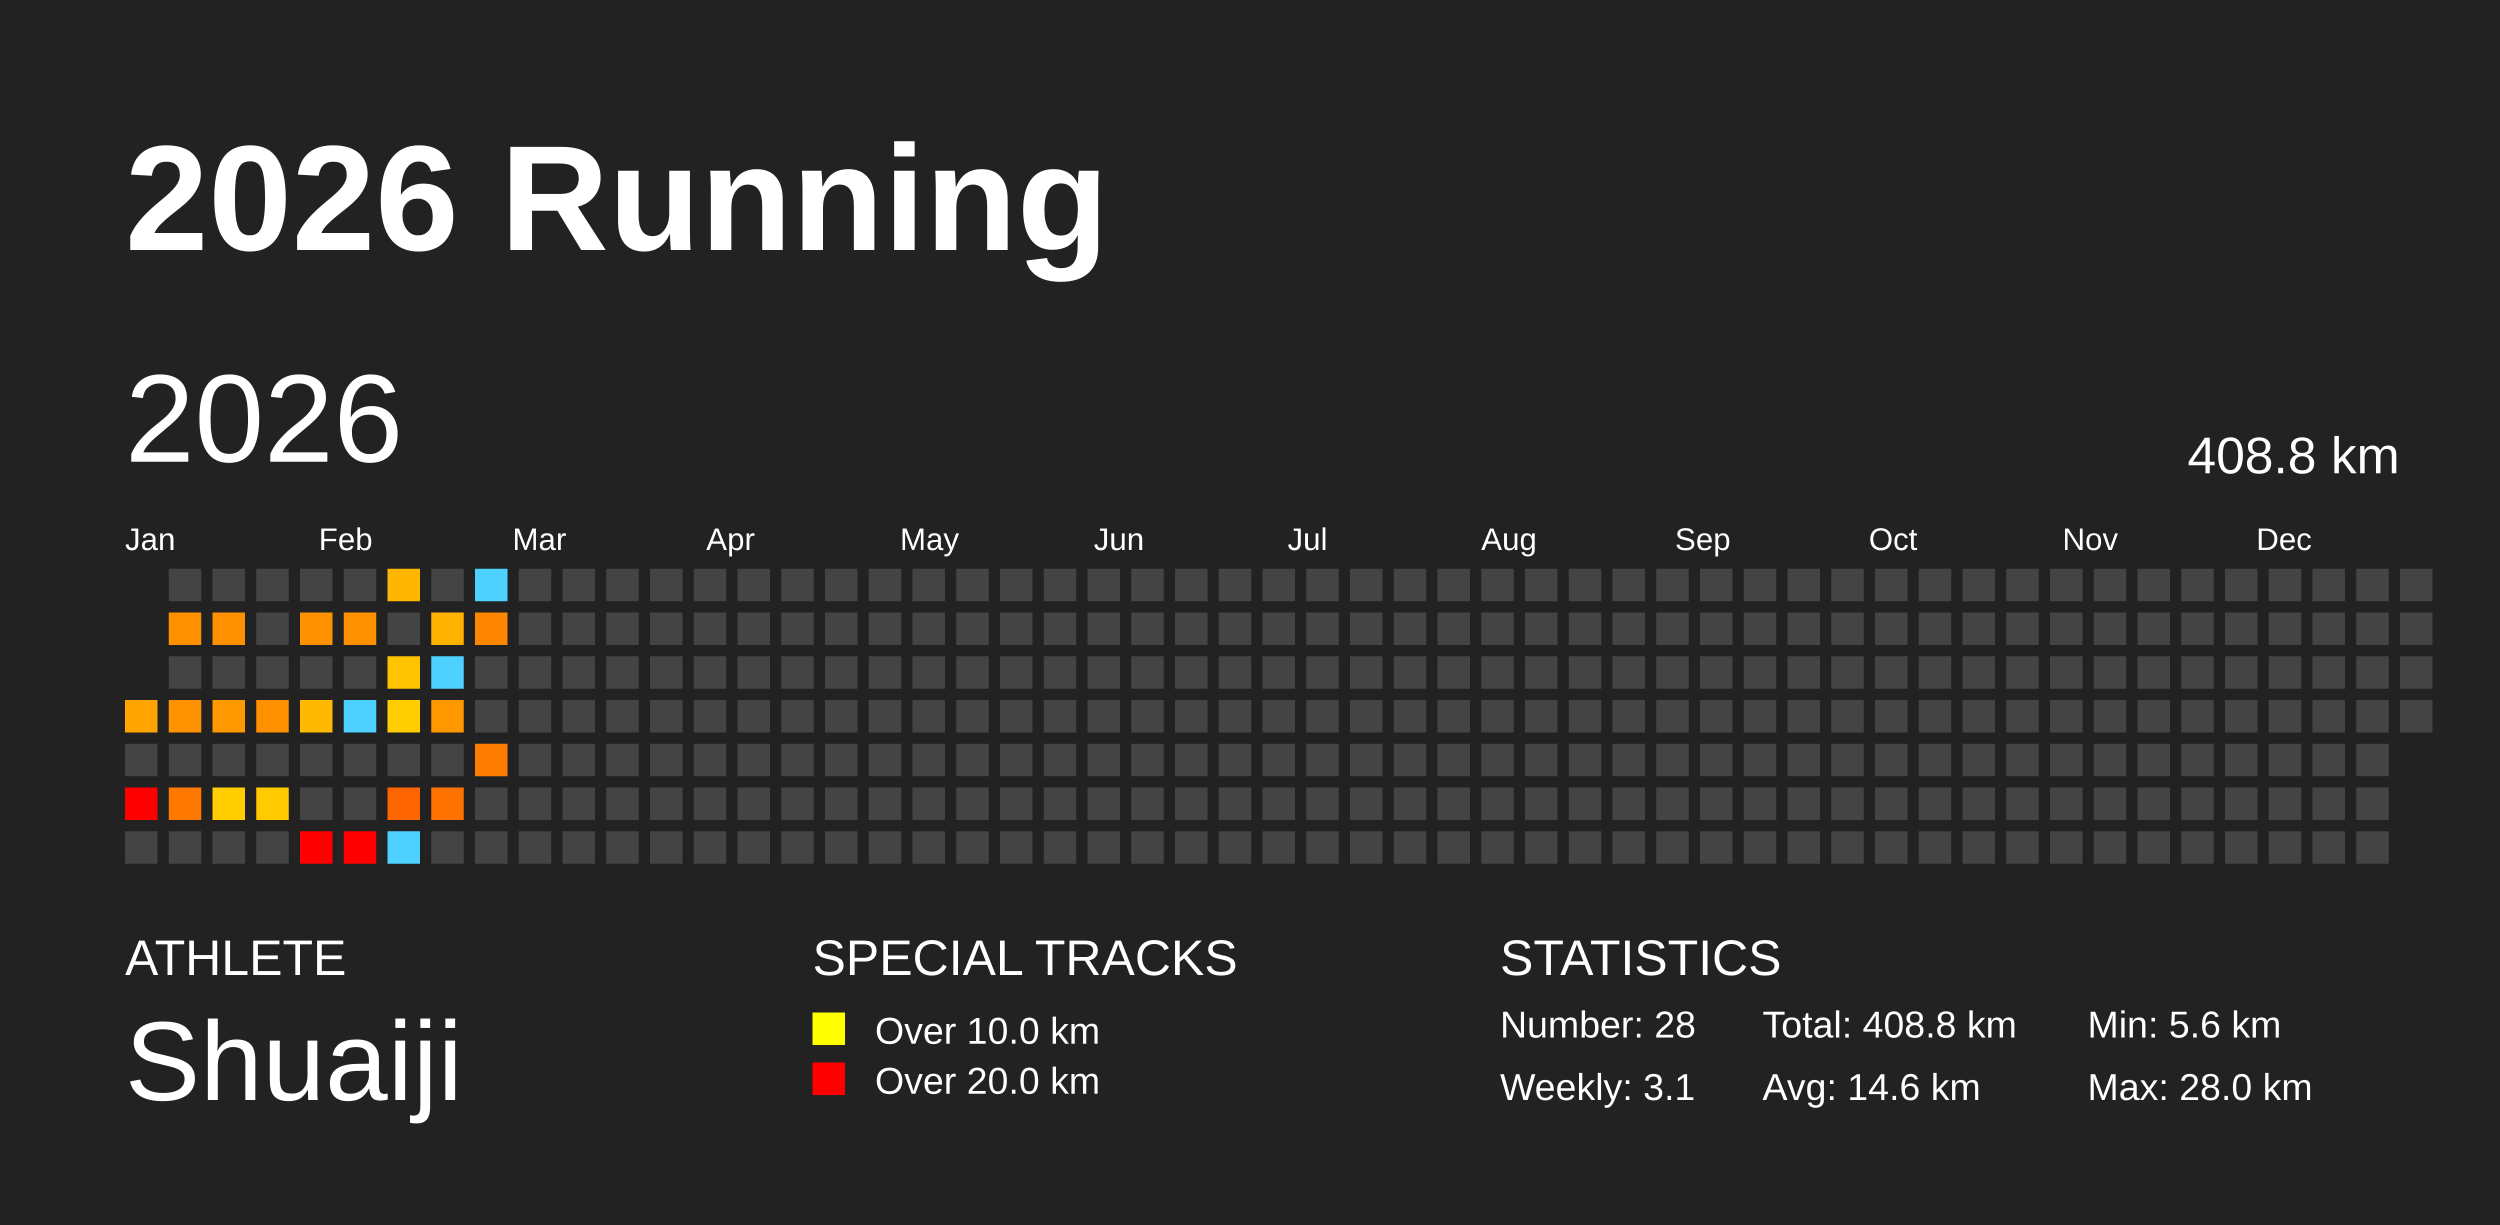
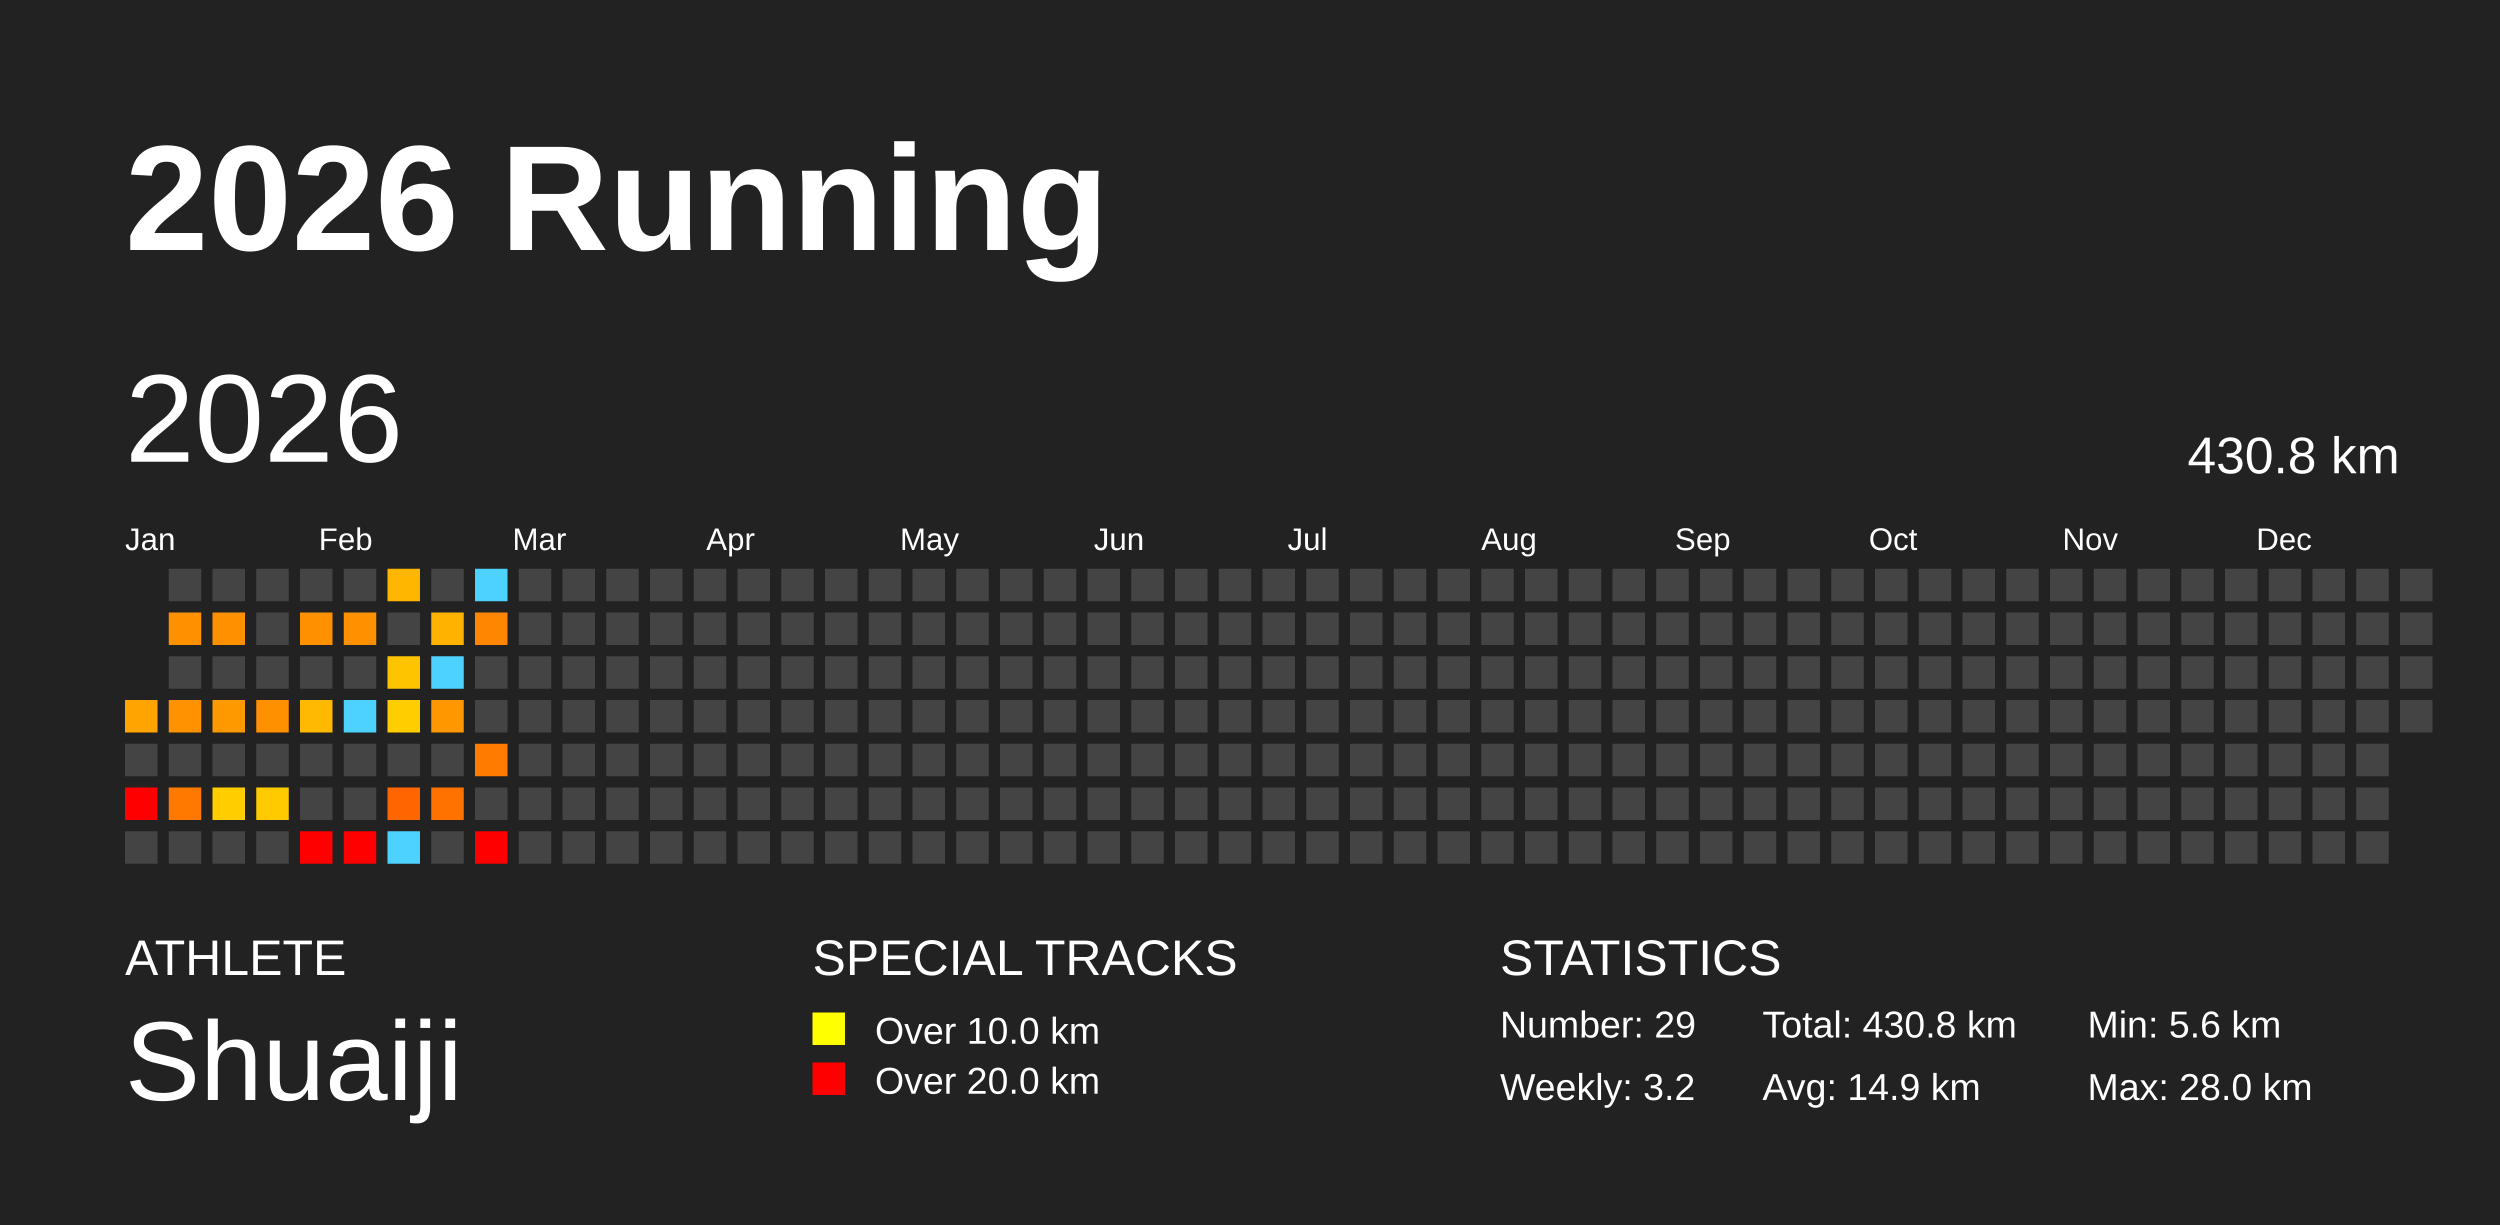
<svg xmlns="http://www.w3.org/2000/svg" baseProfile="full" height="98mm" version="1.1" viewBox="0,0,200,98" width="200mm">
  <defs />
  <rect fill="#222222" height="98" width="200" x="0" y="0" />
  <text fill="#FFFFFF" style="font-size:12px; font-family:Arial; font-weight:bold;" x="10" y="20">2026 Running</text>
  <text fill="#FFFFFF" style="font-size:4px; font-family:Arial" x="10" y="78">ATHLETE</text>
  <text fill="#FFFFFF" style="font-size:9px; font-family:Arial" x="10" y="88">Shuaiji</text>
  <text fill="#FFFFFF" style="font-size:4px; font-family:Arial" x="65" y="78">SPECIAL TRACKS</text>
  <rect fill="yellow" height="2.6" width="2.6" x="65" y="81" />
  <text fill="#FFFFFF" style="font-size:3px; font-family:Arial" x="70" y="83.5">Over 10.0 km</text>
  <rect fill="red" height="2.6" width="2.6" x="65" y="85" />
  <text fill="#FFFFFF" style="font-size:3px; font-family:Arial" x="70" y="87.5">Over 20.0 km</text>
  <text fill="#FFFFFF" style="font-size:4px; font-family:Arial" x="120" y="78">STATISTICS</text>
-   <text fill="#FFFFFF" style="font-size:3px; font-family:Arial" x="120" y="83">Number: 28</text>
-   <text fill="#FFFFFF" style="font-size:3px; font-family:Arial" x="120" y="88">Weekly: 3.1</text>
-   <text fill="#FFFFFF" style="font-size:3px; font-family:Arial" x="141" y="83">Total: 408.8 km</text>
-   <text fill="#FFFFFF" style="font-size:3px; font-family:Arial" x="141" y="88">Avg: 14.6 km</text>
+   <text fill="#FFFFFF" style="font-size:3px; font-family:Arial" x="120" y="83">Number: 29</text>
+   <text fill="#FFFFFF" style="font-size:3px; font-family:Arial" x="120" y="88">Weekly: 3.2</text>
+   <text fill="#FFFFFF" style="font-size:3px; font-family:Arial" x="141" y="83">Total: 430.8 km</text>
+   <text fill="#FFFFFF" style="font-size:3px; font-family:Arial" x="141" y="88">Avg: 14.9 km</text>
  <text fill="#FFFFFF" style="font-size:3px; font-family:Arial" x="167" y="83">Min: 5.6 km</text>
  <text fill="#FFFFFF" style="font-size:3px; font-family:Arial" x="167" y="88">Max: 28.0 km</text>
  <text dominant-baseline="hanging" fill="#FFFFFF" style="font-size:10.0px; font-family:Arial;" x="10" y="30">2026</text>
-   <text dominant-baseline="hanging" fill="#FFFFFF" style="font-size:4.125px; font-family:Arial;" x="175" y="35">408.8 km</text>
+   <text dominant-baseline="hanging" fill="#FFFFFF" style="font-size:4.125px; font-family:Arial;" x="175" y="35">430.8 km</text>
  <text fill="#FFFFFF" style="font-size:2.5px; font-family:Arial" x="10.0" y="44">Jan</text>
  <text fill="#FFFFFF" style="font-size:2.5px; font-family:Arial" x="25.5" y="44">Feb</text>
  <text fill="#FFFFFF" style="font-size:2.5px; font-family:Arial" x="41.0" y="44">Mar</text>
  <text fill="#FFFFFF" style="font-size:2.5px; font-family:Arial" x="56.5" y="44">Apr</text>
  <text fill="#FFFFFF" style="font-size:2.5px; font-family:Arial" x="72.0" y="44">May</text>
  <text fill="#FFFFFF" style="font-size:2.5px; font-family:Arial" x="87.5" y="44">Jun</text>
  <text fill="#FFFFFF" style="font-size:2.5px; font-family:Arial" x="103.0" y="44">Jul</text>
  <text fill="#FFFFFF" style="font-size:2.5px; font-family:Arial" x="118.5" y="44">Aug</text>
  <text fill="#FFFFFF" style="font-size:2.5px; font-family:Arial" x="134.0" y="44">Sep</text>
  <text fill="#FFFFFF" style="font-size:2.5px; font-family:Arial" x="149.5" y="44">Oct</text>
  <text fill="#FFFFFF" style="font-size:2.5px; font-family:Arial" x="165.0" y="44">Nov</text>
  <text fill="#FFFFFF" style="font-size:2.5px; font-family:Arial" x="180.5" y="44">Dec</text>
  <rect fill="#ffa400" height="2.6" width="2.6" x="10.0" y="56.0" />
  <rect fill="#444444" height="2.6" width="2.6" x="10.0" y="59.5" />
  <rect fill="red" height="2.6" width="2.6" x="10.0" y="63.0" />
  <rect fill="#444444" height="2.6" width="2.6" x="10.0" y="66.5" />
  <rect fill="#444444" height="2.6" width="2.6" x="13.5" y="45.5" />
  <rect fill="#ff9000" height="2.6" width="2.6" x="13.5" y="49.0" />
  <rect fill="#444444" height="2.6" width="2.6" x="13.5" y="52.5" />
  <rect fill="#ff9200" height="2.6" width="2.6" x="13.5" y="56.0" />
  <rect fill="#444444" height="2.6" width="2.6" x="13.5" y="59.5" />
  <rect fill="#ff7900" height="2.6" width="2.6" x="13.5" y="63.0" />
  <rect fill="#444444" height="2.6" width="2.6" x="13.5" y="66.5" />
  <rect fill="#444444" height="2.6" width="2.6" x="17.0" y="45.5" />
  <rect fill="#ff9100" height="2.6" width="2.6" x="17.0" y="49.0" />
  <rect fill="#444444" height="2.6" width="2.6" x="17.0" y="52.5" />
  <rect fill="#ff9900" height="2.6" width="2.6" x="17.0" y="56.0" />
  <rect fill="#444444" height="2.6" width="2.6" x="17.0" y="59.5" />
  <rect fill="#ffcd00" height="2.6" width="2.6" x="17.0" y="63.0" />
  <rect fill="#444444" height="2.6" width="2.6" x="17.0" y="66.5" />
  <rect fill="#444444" height="2.6" width="2.6" x="20.5" y="45.5" />
  <rect fill="#444444" height="2.6" width="2.6" x="20.5" y="49.0" />
  <rect fill="#444444" height="2.6" width="2.6" x="20.5" y="52.5" />
  <rect fill="#ff9000" height="2.6" width="2.6" x="20.5" y="56.0" />
  <rect fill="#444444" height="2.6" width="2.6" x="20.5" y="59.5" />
  <rect fill="#ffcb00" height="2.6" width="2.6" x="20.5" y="63.0" />
  <rect fill="#444444" height="2.6" width="2.6" x="20.5" y="66.5" />
  <rect fill="#444444" height="2.6" width="2.6" x="24.0" y="45.5" />
  <rect fill="#ff9100" height="2.6" width="2.6" x="24.0" y="49.0" />
  <rect fill="#444444" height="2.6" width="2.6" x="24.0" y="52.5" />
  <rect fill="#ffb900" height="2.6" width="2.6" x="24.0" y="56.0" />
  <rect fill="#444444" height="2.6" width="2.6" x="24.0" y="59.5" />
  <rect fill="#444444" height="2.6" width="2.6" x="24.0" y="63.0" />
  <rect fill="red" height="2.6" width="2.6" x="24.0" y="66.5" />
  <rect fill="#444444" height="2.6" width="2.6" x="27.5" y="45.5" />
  <rect fill="#ff9000" height="2.6" width="2.6" x="27.5" y="49.0" />
  <rect fill="#444444" height="2.6" width="2.6" x="27.5" y="52.5" />
  <rect fill="#4dd2ff" height="2.6" width="2.6" x="27.5" y="56.0" />
  <rect fill="#444444" height="2.6" width="2.6" x="27.5" y="59.5" />
  <rect fill="#444444" height="2.6" width="2.6" x="27.5" y="63.0" />
  <rect fill="red" height="2.6" width="2.6" x="27.5" y="66.5" />
  <rect fill="#ffb600" height="2.6" width="2.6" x="31.0" y="45.5" />
  <rect fill="#444444" height="2.6" width="2.6" x="31.0" y="49.0" />
  <rect fill="#ffc400" height="2.6" width="2.6" x="31.0" y="52.5" />
  <rect fill="#ffcd00" height="2.6" width="2.6" x="31.0" y="56.0" />
  <rect fill="#444444" height="2.6" width="2.6" x="31.0" y="59.5" />
  <rect fill="#ff6500" height="2.6" width="2.6" x="31.0" y="63.0" />
  <rect fill="#4dd2ff" height="2.6" width="2.6" x="31.0" y="66.5" />
  <rect fill="#444444" height="2.6" width="2.6" x="34.5" y="45.5" />
  <rect fill="#ffb200" height="2.6" width="2.6" x="34.5" y="49.0" />
  <rect fill="#4dd2ff" height="2.6" width="2.6" x="34.5" y="52.5" />
  <rect fill="#ff9800" height="2.6" width="2.6" x="34.5" y="56.0" />
  <rect fill="#444444" height="2.6" width="2.6" x="34.5" y="59.5" />
  <rect fill="#ff7200" height="2.6" width="2.6" x="34.5" y="63.0" />
  <rect fill="#444444" height="2.6" width="2.6" x="34.5" y="66.5" />
  <rect fill="#4dd2ff" height="2.6" width="2.6" x="38.0" y="45.5" />
  <rect fill="#ff8600" height="2.6" width="2.6" x="38.0" y="49.0" />
  <rect fill="#444444" height="2.6" width="2.6" x="38.0" y="52.5" />
  <rect fill="#444444" height="2.6" width="2.6" x="38.0" y="56.0" />
  <rect fill="#ff7c00" height="2.6" width="2.6" x="38.0" y="59.5" />
  <rect fill="#444444" height="2.6" width="2.6" x="38.0" y="63.0" />
-   <rect fill="#444444" height="2.6" width="2.6" x="38.0" y="66.5" />
+   <rect fill="red" height="2.6" width="2.6" x="38.0" y="66.5" />
  <rect fill="#444444" height="2.6" width="2.6" x="41.5" y="45.5" />
  <rect fill="#444444" height="2.6" width="2.6" x="41.5" y="49.0" />
  <rect fill="#444444" height="2.6" width="2.6" x="41.5" y="52.5" />
  <rect fill="#444444" height="2.6" width="2.6" x="41.5" y="56.0" />
  <rect fill="#444444" height="2.6" width="2.6" x="41.5" y="59.5" />
  <rect fill="#444444" height="2.6" width="2.6" x="41.5" y="63.0" />
  <rect fill="#444444" height="2.6" width="2.6" x="41.5" y="66.5" />
  <rect fill="#444444" height="2.6" width="2.6" x="45.0" y="45.5" />
  <rect fill="#444444" height="2.6" width="2.6" x="45.0" y="49.0" />
  <rect fill="#444444" height="2.6" width="2.6" x="45.0" y="52.5" />
  <rect fill="#444444" height="2.6" width="2.6" x="45.0" y="56.0" />
  <rect fill="#444444" height="2.6" width="2.6" x="45.0" y="59.5" />
  <rect fill="#444444" height="2.6" width="2.6" x="45.0" y="63.0" />
  <rect fill="#444444" height="2.6" width="2.6" x="45.0" y="66.5" />
  <rect fill="#444444" height="2.6" width="2.6" x="48.5" y="45.5" />
  <rect fill="#444444" height="2.6" width="2.6" x="48.5" y="49.0" />
  <rect fill="#444444" height="2.6" width="2.6" x="48.5" y="52.5" />
  <rect fill="#444444" height="2.6" width="2.6" x="48.5" y="56.0" />
  <rect fill="#444444" height="2.6" width="2.6" x="48.5" y="59.5" />
  <rect fill="#444444" height="2.6" width="2.6" x="48.5" y="63.0" />
  <rect fill="#444444" height="2.6" width="2.6" x="48.5" y="66.5" />
  <rect fill="#444444" height="2.6" width="2.6" x="52.0" y="45.5" />
  <rect fill="#444444" height="2.6" width="2.6" x="52.0" y="49.0" />
  <rect fill="#444444" height="2.6" width="2.6" x="52.0" y="52.5" />
  <rect fill="#444444" height="2.6" width="2.6" x="52.0" y="56.0" />
  <rect fill="#444444" height="2.6" width="2.6" x="52.0" y="59.5" />
  <rect fill="#444444" height="2.6" width="2.6" x="52.0" y="63.0" />
  <rect fill="#444444" height="2.6" width="2.6" x="52.0" y="66.5" />
  <rect fill="#444444" height="2.6" width="2.6" x="55.5" y="45.5" />
  <rect fill="#444444" height="2.6" width="2.6" x="55.5" y="49.0" />
  <rect fill="#444444" height="2.6" width="2.6" x="55.5" y="52.5" />
  <rect fill="#444444" height="2.6" width="2.6" x="55.5" y="56.0" />
  <rect fill="#444444" height="2.6" width="2.6" x="55.5" y="59.5" />
  <rect fill="#444444" height="2.6" width="2.6" x="55.5" y="63.0" />
  <rect fill="#444444" height="2.6" width="2.6" x="55.5" y="66.5" />
  <rect fill="#444444" height="2.6" width="2.6" x="59.0" y="45.5" />
  <rect fill="#444444" height="2.6" width="2.6" x="59.0" y="49.0" />
  <rect fill="#444444" height="2.6" width="2.6" x="59.0" y="52.5" />
  <rect fill="#444444" height="2.6" width="2.6" x="59.0" y="56.0" />
  <rect fill="#444444" height="2.6" width="2.6" x="59.0" y="59.5" />
  <rect fill="#444444" height="2.6" width="2.6" x="59.0" y="63.0" />
  <rect fill="#444444" height="2.6" width="2.6" x="59.0" y="66.5" />
  <rect fill="#444444" height="2.6" width="2.6" x="62.5" y="45.5" />
  <rect fill="#444444" height="2.6" width="2.6" x="62.5" y="49.0" />
  <rect fill="#444444" height="2.6" width="2.6" x="62.5" y="52.5" />
  <rect fill="#444444" height="2.6" width="2.6" x="62.5" y="56.0" />
  <rect fill="#444444" height="2.6" width="2.6" x="62.5" y="59.5" />
  <rect fill="#444444" height="2.6" width="2.6" x="62.5" y="63.0" />
  <rect fill="#444444" height="2.6" width="2.6" x="62.5" y="66.5" />
  <rect fill="#444444" height="2.6" width="2.6" x="66.0" y="45.5" />
  <rect fill="#444444" height="2.6" width="2.6" x="66.0" y="49.0" />
  <rect fill="#444444" height="2.6" width="2.6" x="66.0" y="52.5" />
  <rect fill="#444444" height="2.6" width="2.6" x="66.0" y="56.0" />
  <rect fill="#444444" height="2.6" width="2.6" x="66.0" y="59.5" />
  <rect fill="#444444" height="2.6" width="2.6" x="66.0" y="63.0" />
  <rect fill="#444444" height="2.6" width="2.6" x="66.0" y="66.5" />
  <rect fill="#444444" height="2.6" width="2.6" x="69.5" y="45.5" />
  <rect fill="#444444" height="2.6" width="2.6" x="69.5" y="49.0" />
  <rect fill="#444444" height="2.6" width="2.6" x="69.5" y="52.5" />
  <rect fill="#444444" height="2.6" width="2.6" x="69.5" y="56.0" />
  <rect fill="#444444" height="2.6" width="2.6" x="69.5" y="59.5" />
  <rect fill="#444444" height="2.6" width="2.6" x="69.5" y="63.0" />
  <rect fill="#444444" height="2.6" width="2.6" x="69.5" y="66.5" />
  <rect fill="#444444" height="2.6" width="2.6" x="73.0" y="45.5" />
  <rect fill="#444444" height="2.6" width="2.6" x="73.0" y="49.0" />
  <rect fill="#444444" height="2.6" width="2.6" x="73.0" y="52.5" />
  <rect fill="#444444" height="2.6" width="2.6" x="73.0" y="56.0" />
  <rect fill="#444444" height="2.6" width="2.6" x="73.0" y="59.5" />
  <rect fill="#444444" height="2.6" width="2.6" x="73.0" y="63.0" />
  <rect fill="#444444" height="2.6" width="2.6" x="73.0" y="66.5" />
  <rect fill="#444444" height="2.6" width="2.6" x="76.5" y="45.5" />
  <rect fill="#444444" height="2.6" width="2.6" x="76.5" y="49.0" />
  <rect fill="#444444" height="2.6" width="2.6" x="76.5" y="52.5" />
  <rect fill="#444444" height="2.6" width="2.6" x="76.5" y="56.0" />
  <rect fill="#444444" height="2.6" width="2.6" x="76.5" y="59.5" />
  <rect fill="#444444" height="2.6" width="2.6" x="76.5" y="63.0" />
  <rect fill="#444444" height="2.6" width="2.6" x="76.5" y="66.5" />
  <rect fill="#444444" height="2.6" width="2.6" x="80.0" y="45.5" />
  <rect fill="#444444" height="2.6" width="2.6" x="80.0" y="49.0" />
  <rect fill="#444444" height="2.6" width="2.6" x="80.0" y="52.5" />
  <rect fill="#444444" height="2.6" width="2.6" x="80.0" y="56.0" />
  <rect fill="#444444" height="2.6" width="2.6" x="80.0" y="59.5" />
  <rect fill="#444444" height="2.6" width="2.6" x="80.0" y="63.0" />
  <rect fill="#444444" height="2.6" width="2.6" x="80.0" y="66.5" />
  <rect fill="#444444" height="2.6" width="2.6" x="83.5" y="45.5" />
  <rect fill="#444444" height="2.6" width="2.6" x="83.5" y="49.0" />
  <rect fill="#444444" height="2.6" width="2.6" x="83.5" y="52.5" />
  <rect fill="#444444" height="2.6" width="2.6" x="83.5" y="56.0" />
  <rect fill="#444444" height="2.6" width="2.6" x="83.5" y="59.5" />
  <rect fill="#444444" height="2.6" width="2.6" x="83.5" y="63.0" />
  <rect fill="#444444" height="2.6" width="2.6" x="83.5" y="66.5" />
  <rect fill="#444444" height="2.6" width="2.6" x="87.0" y="45.5" />
  <rect fill="#444444" height="2.6" width="2.6" x="87.0" y="49.0" />
  <rect fill="#444444" height="2.6" width="2.6" x="87.0" y="52.5" />
  <rect fill="#444444" height="2.6" width="2.6" x="87.0" y="56.0" />
  <rect fill="#444444" height="2.6" width="2.6" x="87.0" y="59.5" />
  <rect fill="#444444" height="2.6" width="2.6" x="87.0" y="63.0" />
  <rect fill="#444444" height="2.6" width="2.6" x="87.0" y="66.5" />
  <rect fill="#444444" height="2.6" width="2.6" x="90.5" y="45.5" />
  <rect fill="#444444" height="2.6" width="2.6" x="90.5" y="49.0" />
  <rect fill="#444444" height="2.6" width="2.6" x="90.5" y="52.5" />
  <rect fill="#444444" height="2.6" width="2.6" x="90.5" y="56.0" />
  <rect fill="#444444" height="2.6" width="2.6" x="90.5" y="59.5" />
  <rect fill="#444444" height="2.6" width="2.6" x="90.5" y="63.0" />
  <rect fill="#444444" height="2.6" width="2.6" x="90.5" y="66.5" />
  <rect fill="#444444" height="2.6" width="2.6" x="94.0" y="45.5" />
  <rect fill="#444444" height="2.6" width="2.6" x="94.0" y="49.0" />
  <rect fill="#444444" height="2.6" width="2.6" x="94.0" y="52.5" />
  <rect fill="#444444" height="2.6" width="2.6" x="94.0" y="56.0" />
  <rect fill="#444444" height="2.6" width="2.6" x="94.0" y="59.5" />
  <rect fill="#444444" height="2.6" width="2.6" x="94.0" y="63.0" />
  <rect fill="#444444" height="2.6" width="2.6" x="94.0" y="66.5" />
  <rect fill="#444444" height="2.6" width="2.6" x="97.5" y="45.5" />
  <rect fill="#444444" height="2.6" width="2.6" x="97.5" y="49.0" />
  <rect fill="#444444" height="2.6" width="2.6" x="97.5" y="52.5" />
  <rect fill="#444444" height="2.6" width="2.6" x="97.5" y="56.0" />
  <rect fill="#444444" height="2.6" width="2.6" x="97.5" y="59.5" />
  <rect fill="#444444" height="2.6" width="2.6" x="97.5" y="63.0" />
  <rect fill="#444444" height="2.6" width="2.6" x="97.5" y="66.5" />
  <rect fill="#444444" height="2.6" width="2.6" x="101.0" y="45.5" />
  <rect fill="#444444" height="2.6" width="2.6" x="101.0" y="49.0" />
  <rect fill="#444444" height="2.6" width="2.6" x="101.0" y="52.5" />
  <rect fill="#444444" height="2.6" width="2.6" x="101.0" y="56.0" />
  <rect fill="#444444" height="2.6" width="2.6" x="101.0" y="59.5" />
  <rect fill="#444444" height="2.6" width="2.6" x="101.0" y="63.0" />
  <rect fill="#444444" height="2.6" width="2.6" x="101.0" y="66.5" />
  <rect fill="#444444" height="2.6" width="2.6" x="104.5" y="45.5" />
  <rect fill="#444444" height="2.6" width="2.6" x="104.5" y="49.0" />
  <rect fill="#444444" height="2.6" width="2.6" x="104.5" y="52.5" />
  <rect fill="#444444" height="2.6" width="2.6" x="104.5" y="56.0" />
  <rect fill="#444444" height="2.6" width="2.6" x="104.5" y="59.5" />
  <rect fill="#444444" height="2.6" width="2.6" x="104.5" y="63.0" />
  <rect fill="#444444" height="2.6" width="2.6" x="104.5" y="66.5" />
  <rect fill="#444444" height="2.6" width="2.6" x="108.0" y="45.5" />
  <rect fill="#444444" height="2.6" width="2.6" x="108.0" y="49.0" />
  <rect fill="#444444" height="2.6" width="2.6" x="108.0" y="52.5" />
  <rect fill="#444444" height="2.6" width="2.6" x="108.0" y="56.0" />
  <rect fill="#444444" height="2.6" width="2.6" x="108.0" y="59.5" />
  <rect fill="#444444" height="2.6" width="2.6" x="108.0" y="63.0" />
  <rect fill="#444444" height="2.6" width="2.6" x="108.0" y="66.5" />
  <rect fill="#444444" height="2.6" width="2.6" x="111.5" y="45.5" />
  <rect fill="#444444" height="2.6" width="2.6" x="111.5" y="49.0" />
  <rect fill="#444444" height="2.6" width="2.6" x="111.5" y="52.5" />
  <rect fill="#444444" height="2.6" width="2.6" x="111.5" y="56.0" />
  <rect fill="#444444" height="2.6" width="2.6" x="111.5" y="59.5" />
  <rect fill="#444444" height="2.6" width="2.6" x="111.5" y="63.0" />
  <rect fill="#444444" height="2.6" width="2.6" x="111.5" y="66.5" />
  <rect fill="#444444" height="2.6" width="2.6" x="115.0" y="45.5" />
  <rect fill="#444444" height="2.6" width="2.6" x="115.0" y="49.0" />
  <rect fill="#444444" height="2.6" width="2.6" x="115.0" y="52.5" />
  <rect fill="#444444" height="2.6" width="2.6" x="115.0" y="56.0" />
  <rect fill="#444444" height="2.6" width="2.6" x="115.0" y="59.5" />
  <rect fill="#444444" height="2.6" width="2.6" x="115.0" y="63.0" />
  <rect fill="#444444" height="2.6" width="2.6" x="115.0" y="66.5" />
  <rect fill="#444444" height="2.6" width="2.6" x="118.5" y="45.5" />
  <rect fill="#444444" height="2.6" width="2.6" x="118.5" y="49.0" />
  <rect fill="#444444" height="2.6" width="2.6" x="118.5" y="52.5" />
  <rect fill="#444444" height="2.6" width="2.6" x="118.5" y="56.0" />
  <rect fill="#444444" height="2.6" width="2.6" x="118.5" y="59.5" />
  <rect fill="#444444" height="2.6" width="2.6" x="118.5" y="63.0" />
  <rect fill="#444444" height="2.6" width="2.6" x="118.5" y="66.5" />
  <rect fill="#444444" height="2.6" width="2.6" x="122.0" y="45.5" />
  <rect fill="#444444" height="2.6" width="2.6" x="122.0" y="49.0" />
  <rect fill="#444444" height="2.6" width="2.6" x="122.0" y="52.5" />
  <rect fill="#444444" height="2.6" width="2.6" x="122.0" y="56.0" />
  <rect fill="#444444" height="2.6" width="2.6" x="122.0" y="59.5" />
  <rect fill="#444444" height="2.6" width="2.6" x="122.0" y="63.0" />
  <rect fill="#444444" height="2.6" width="2.6" x="122.0" y="66.5" />
  <rect fill="#444444" height="2.6" width="2.6" x="125.5" y="45.5" />
  <rect fill="#444444" height="2.6" width="2.6" x="125.5" y="49.0" />
  <rect fill="#444444" height="2.6" width="2.6" x="125.5" y="52.5" />
  <rect fill="#444444" height="2.6" width="2.6" x="125.5" y="56.0" />
  <rect fill="#444444" height="2.6" width="2.6" x="125.5" y="59.5" />
  <rect fill="#444444" height="2.6" width="2.6" x="125.5" y="63.0" />
  <rect fill="#444444" height="2.6" width="2.6" x="125.5" y="66.5" />
  <rect fill="#444444" height="2.6" width="2.6" x="129.0" y="45.5" />
  <rect fill="#444444" height="2.6" width="2.6" x="129.0" y="49.0" />
  <rect fill="#444444" height="2.6" width="2.6" x="129.0" y="52.5" />
  <rect fill="#444444" height="2.6" width="2.6" x="129.0" y="56.0" />
  <rect fill="#444444" height="2.6" width="2.6" x="129.0" y="59.5" />
  <rect fill="#444444" height="2.6" width="2.6" x="129.0" y="63.0" />
  <rect fill="#444444" height="2.6" width="2.6" x="129.0" y="66.5" />
  <rect fill="#444444" height="2.6" width="2.6" x="132.5" y="45.5" />
  <rect fill="#444444" height="2.6" width="2.6" x="132.5" y="49.0" />
  <rect fill="#444444" height="2.6" width="2.6" x="132.5" y="52.5" />
  <rect fill="#444444" height="2.6" width="2.6" x="132.5" y="56.0" />
  <rect fill="#444444" height="2.6" width="2.6" x="132.5" y="59.5" />
  <rect fill="#444444" height="2.6" width="2.6" x="132.5" y="63.0" />
  <rect fill="#444444" height="2.6" width="2.6" x="132.5" y="66.5" />
  <rect fill="#444444" height="2.6" width="2.6" x="136.0" y="45.5" />
  <rect fill="#444444" height="2.6" width="2.6" x="136.0" y="49.0" />
  <rect fill="#444444" height="2.6" width="2.6" x="136.0" y="52.5" />
  <rect fill="#444444" height="2.6" width="2.6" x="136.0" y="56.0" />
  <rect fill="#444444" height="2.6" width="2.6" x="136.0" y="59.5" />
  <rect fill="#444444" height="2.6" width="2.6" x="136.0" y="63.0" />
  <rect fill="#444444" height="2.6" width="2.6" x="136.0" y="66.5" />
  <rect fill="#444444" height="2.6" width="2.6" x="139.5" y="45.5" />
  <rect fill="#444444" height="2.6" width="2.6" x="139.5" y="49.0" />
  <rect fill="#444444" height="2.6" width="2.6" x="139.5" y="52.5" />
  <rect fill="#444444" height="2.6" width="2.6" x="139.5" y="56.0" />
  <rect fill="#444444" height="2.6" width="2.6" x="139.5" y="59.5" />
  <rect fill="#444444" height="2.6" width="2.6" x="139.5" y="63.0" />
  <rect fill="#444444" height="2.6" width="2.6" x="139.5" y="66.5" />
  <rect fill="#444444" height="2.6" width="2.6" x="143.0" y="45.5" />
  <rect fill="#444444" height="2.6" width="2.6" x="143.0" y="49.0" />
  <rect fill="#444444" height="2.6" width="2.6" x="143.0" y="52.5" />
  <rect fill="#444444" height="2.6" width="2.6" x="143.0" y="56.0" />
  <rect fill="#444444" height="2.6" width="2.6" x="143.0" y="59.5" />
  <rect fill="#444444" height="2.6" width="2.6" x="143.0" y="63.0" />
  <rect fill="#444444" height="2.6" width="2.6" x="143.0" y="66.5" />
  <rect fill="#444444" height="2.6" width="2.6" x="146.5" y="45.5" />
  <rect fill="#444444" height="2.6" width="2.6" x="146.5" y="49.0" />
  <rect fill="#444444" height="2.6" width="2.6" x="146.5" y="52.5" />
  <rect fill="#444444" height="2.6" width="2.6" x="146.5" y="56.0" />
  <rect fill="#444444" height="2.6" width="2.6" x="146.5" y="59.5" />
  <rect fill="#444444" height="2.6" width="2.6" x="146.5" y="63.0" />
  <rect fill="#444444" height="2.6" width="2.6" x="146.5" y="66.5" />
  <rect fill="#444444" height="2.6" width="2.6" x="150.0" y="45.5" />
  <rect fill="#444444" height="2.6" width="2.6" x="150.0" y="49.0" />
  <rect fill="#444444" height="2.6" width="2.6" x="150.0" y="52.5" />
  <rect fill="#444444" height="2.6" width="2.6" x="150.0" y="56.0" />
  <rect fill="#444444" height="2.6" width="2.6" x="150.0" y="59.5" />
  <rect fill="#444444" height="2.6" width="2.6" x="150.0" y="63.0" />
  <rect fill="#444444" height="2.6" width="2.6" x="150.0" y="66.5" />
  <rect fill="#444444" height="2.6" width="2.6" x="153.5" y="45.5" />
  <rect fill="#444444" height="2.6" width="2.6" x="153.5" y="49.0" />
  <rect fill="#444444" height="2.6" width="2.6" x="153.5" y="52.5" />
  <rect fill="#444444" height="2.6" width="2.6" x="153.5" y="56.0" />
  <rect fill="#444444" height="2.6" width="2.6" x="153.5" y="59.5" />
  <rect fill="#444444" height="2.6" width="2.6" x="153.5" y="63.0" />
  <rect fill="#444444" height="2.6" width="2.6" x="153.5" y="66.5" />
  <rect fill="#444444" height="2.6" width="2.6" x="157.0" y="45.5" />
  <rect fill="#444444" height="2.6" width="2.6" x="157.0" y="49.0" />
  <rect fill="#444444" height="2.6" width="2.6" x="157.0" y="52.5" />
  <rect fill="#444444" height="2.6" width="2.6" x="157.0" y="56.0" />
  <rect fill="#444444" height="2.6" width="2.6" x="157.0" y="59.5" />
  <rect fill="#444444" height="2.6" width="2.6" x="157.0" y="63.0" />
  <rect fill="#444444" height="2.6" width="2.6" x="157.0" y="66.5" />
  <rect fill="#444444" height="2.6" width="2.6" x="160.5" y="45.5" />
  <rect fill="#444444" height="2.6" width="2.6" x="160.5" y="49.0" />
  <rect fill="#444444" height="2.6" width="2.6" x="160.5" y="52.5" />
  <rect fill="#444444" height="2.6" width="2.6" x="160.5" y="56.0" />
  <rect fill="#444444" height="2.6" width="2.6" x="160.5" y="59.5" />
  <rect fill="#444444" height="2.6" width="2.6" x="160.5" y="63.0" />
  <rect fill="#444444" height="2.6" width="2.6" x="160.5" y="66.5" />
  <rect fill="#444444" height="2.6" width="2.6" x="164.0" y="45.5" />
  <rect fill="#444444" height="2.6" width="2.6" x="164.0" y="49.0" />
  <rect fill="#444444" height="2.6" width="2.6" x="164.0" y="52.5" />
  <rect fill="#444444" height="2.6" width="2.6" x="164.0" y="56.0" />
  <rect fill="#444444" height="2.6" width="2.6" x="164.0" y="59.5" />
  <rect fill="#444444" height="2.6" width="2.6" x="164.0" y="63.0" />
  <rect fill="#444444" height="2.6" width="2.6" x="164.0" y="66.5" />
  <rect fill="#444444" height="2.6" width="2.6" x="167.5" y="45.5" />
  <rect fill="#444444" height="2.6" width="2.6" x="167.5" y="49.0" />
  <rect fill="#444444" height="2.6" width="2.6" x="167.5" y="52.5" />
  <rect fill="#444444" height="2.6" width="2.6" x="167.5" y="56.0" />
  <rect fill="#444444" height="2.6" width="2.6" x="167.5" y="59.5" />
  <rect fill="#444444" height="2.6" width="2.6" x="167.5" y="63.0" />
  <rect fill="#444444" height="2.6" width="2.6" x="167.5" y="66.5" />
  <rect fill="#444444" height="2.6" width="2.6" x="171.0" y="45.5" />
  <rect fill="#444444" height="2.6" width="2.6" x="171.0" y="49.0" />
  <rect fill="#444444" height="2.6" width="2.6" x="171.0" y="52.5" />
  <rect fill="#444444" height="2.6" width="2.6" x="171.0" y="56.0" />
  <rect fill="#444444" height="2.6" width="2.6" x="171.0" y="59.5" />
  <rect fill="#444444" height="2.6" width="2.6" x="171.0" y="63.0" />
  <rect fill="#444444" height="2.6" width="2.6" x="171.0" y="66.5" />
  <rect fill="#444444" height="2.6" width="2.6" x="174.5" y="45.5" />
  <rect fill="#444444" height="2.6" width="2.6" x="174.5" y="49.0" />
  <rect fill="#444444" height="2.6" width="2.6" x="174.5" y="52.5" />
  <rect fill="#444444" height="2.6" width="2.6" x="174.5" y="56.0" />
  <rect fill="#444444" height="2.6" width="2.6" x="174.5" y="59.5" />
  <rect fill="#444444" height="2.6" width="2.6" x="174.5" y="63.0" />
  <rect fill="#444444" height="2.6" width="2.6" x="174.5" y="66.5" />
  <rect fill="#444444" height="2.6" width="2.6" x="178.0" y="45.5" />
  <rect fill="#444444" height="2.6" width="2.6" x="178.0" y="49.0" />
  <rect fill="#444444" height="2.6" width="2.6" x="178.0" y="52.5" />
  <rect fill="#444444" height="2.6" width="2.6" x="178.0" y="56.0" />
  <rect fill="#444444" height="2.6" width="2.6" x="178.0" y="59.5" />
  <rect fill="#444444" height="2.6" width="2.6" x="178.0" y="63.0" />
  <rect fill="#444444" height="2.6" width="2.6" x="178.0" y="66.5" />
  <rect fill="#444444" height="2.6" width="2.6" x="181.5" y="45.5" />
  <rect fill="#444444" height="2.6" width="2.6" x="181.5" y="49.0" />
  <rect fill="#444444" height="2.6" width="2.6" x="181.5" y="52.5" />
  <rect fill="#444444" height="2.6" width="2.6" x="181.5" y="56.0" />
  <rect fill="#444444" height="2.6" width="2.6" x="181.5" y="59.5" />
  <rect fill="#444444" height="2.6" width="2.6" x="181.5" y="63.0" />
  <rect fill="#444444" height="2.6" width="2.6" x="181.5" y="66.5" />
  <rect fill="#444444" height="2.6" width="2.6" x="185.0" y="45.5" />
  <rect fill="#444444" height="2.6" width="2.6" x="185.0" y="49.0" />
  <rect fill="#444444" height="2.6" width="2.6" x="185.0" y="52.5" />
  <rect fill="#444444" height="2.6" width="2.6" x="185.0" y="56.0" />
  <rect fill="#444444" height="2.6" width="2.6" x="185.0" y="59.5" />
  <rect fill="#444444" height="2.6" width="2.6" x="185.0" y="63.0" />
  <rect fill="#444444" height="2.6" width="2.6" x="185.0" y="66.5" />
  <rect fill="#444444" height="2.6" width="2.6" x="188.5" y="45.5" />
  <rect fill="#444444" height="2.6" width="2.6" x="188.5" y="49.0" />
  <rect fill="#444444" height="2.6" width="2.6" x="188.5" y="52.5" />
  <rect fill="#444444" height="2.6" width="2.6" x="188.5" y="56.0" />
  <rect fill="#444444" height="2.6" width="2.6" x="188.5" y="59.5" />
  <rect fill="#444444" height="2.6" width="2.6" x="188.5" y="63.0" />
  <rect fill="#444444" height="2.6" width="2.6" x="188.5" y="66.5" />
  <rect fill="#444444" height="2.6" width="2.6" x="192.0" y="45.5" />
  <rect fill="#444444" height="2.6" width="2.6" x="192.0" y="49.0" />
  <rect fill="#444444" height="2.6" width="2.6" x="192.0" y="52.5" />
  <rect fill="#444444" height="2.6" width="2.6" x="192.0" y="56.0" />
</svg>
